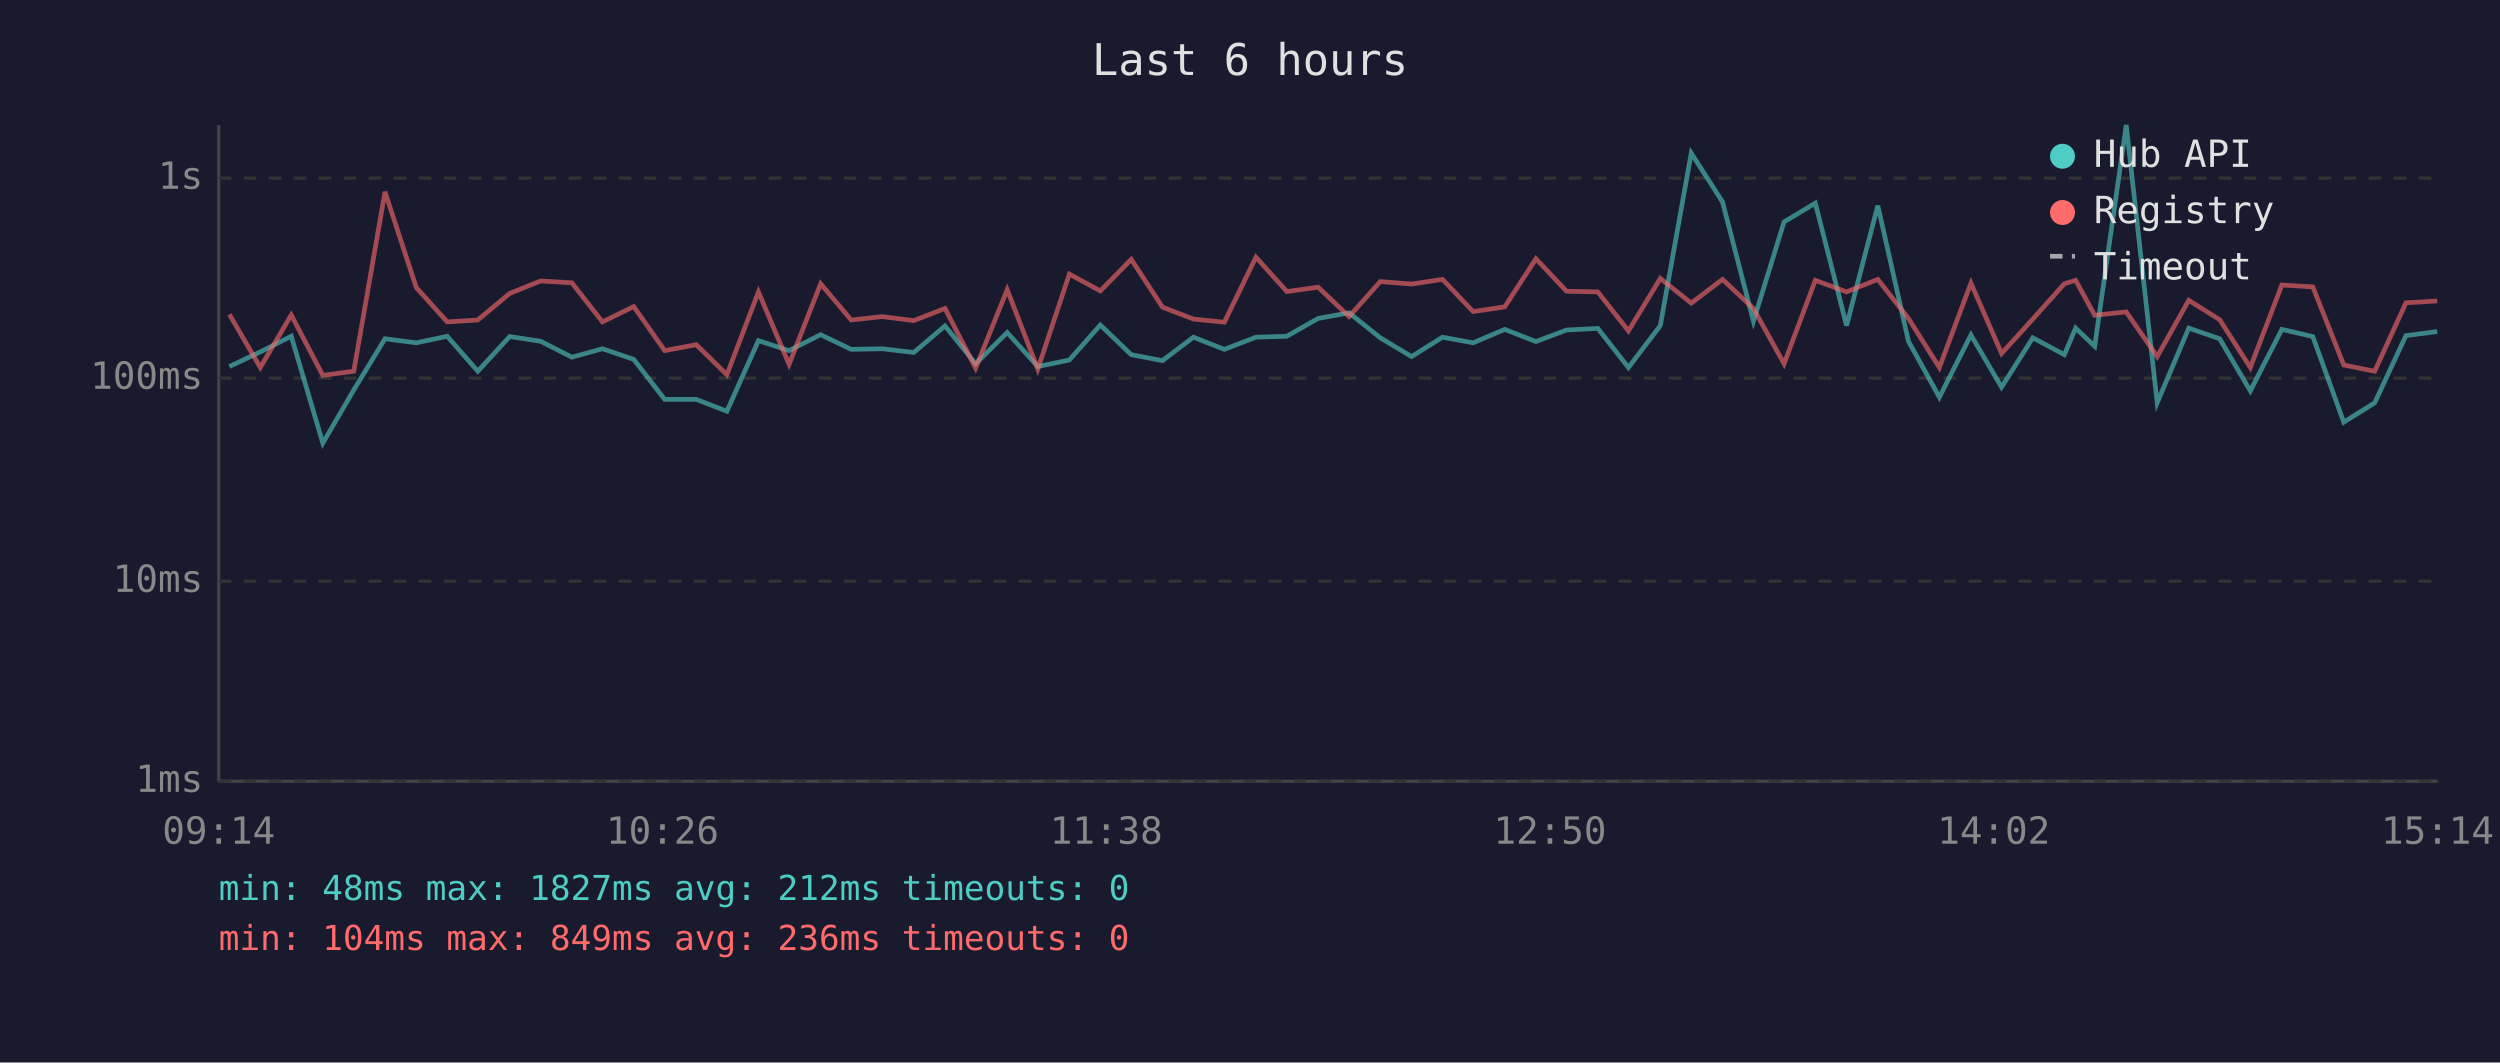
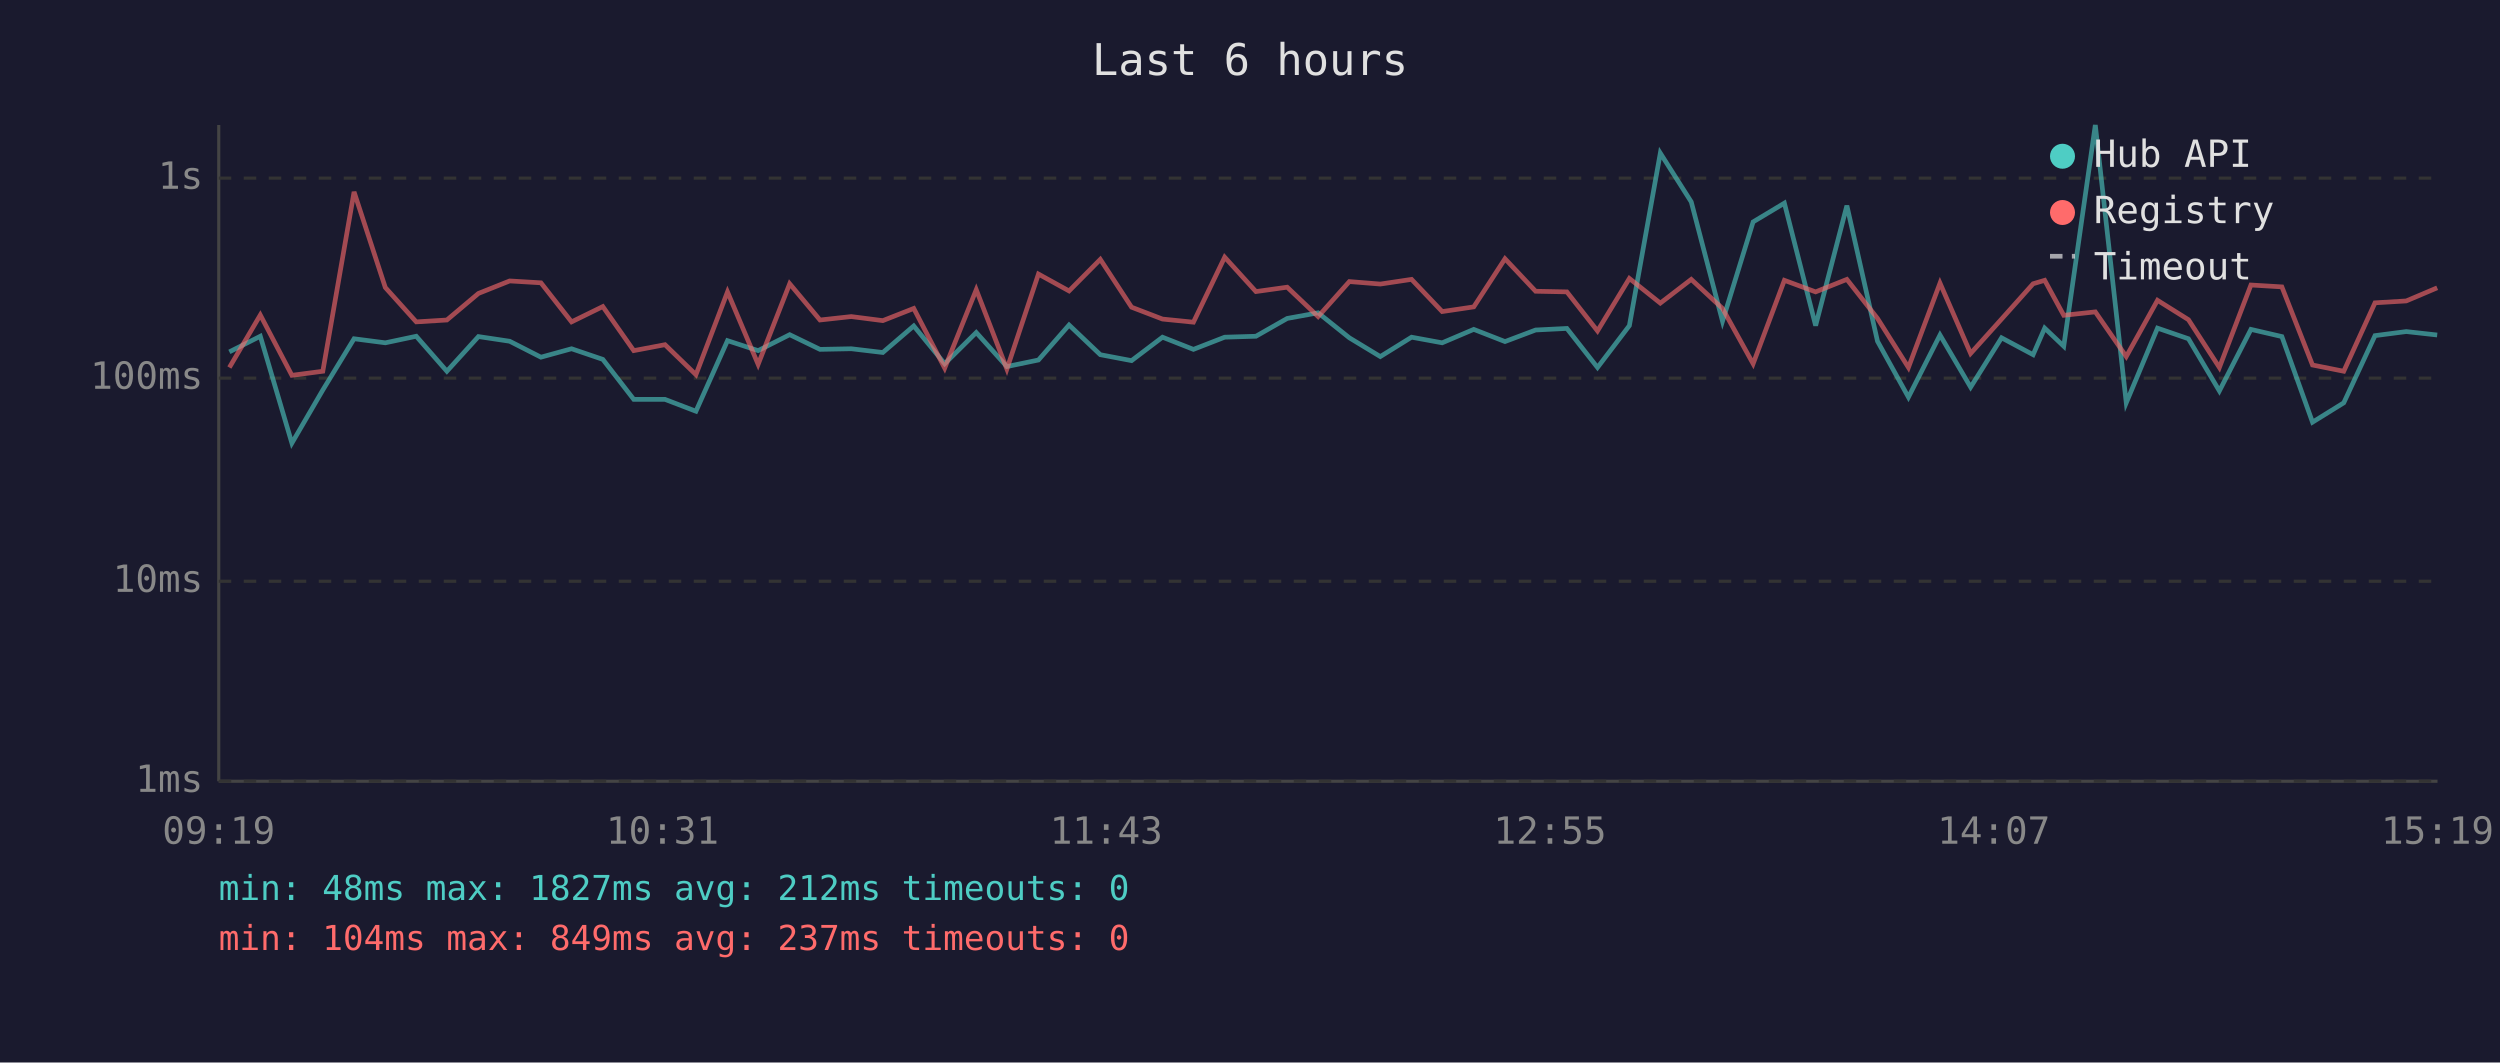
<svg xmlns="http://www.w3.org/2000/svg" viewBox="0 0 800 340" font-family="monospace" font-size="12">
  <rect width="800" height="340" fill="#1a1a2e" />
  <text x="400" y="24" fill="#e0e0e0" font-size="14" text-anchor="middle">Last 6 hours</text>
  <line x1="70" y1="40" x2="70" y2="250" stroke="#444" stroke-width="1" />
  <line x1="70" y1="250" x2="780" y2="250" stroke="#444" stroke-width="1" />
  <line x1="70" y1="250" x2="780" y2="250" stroke="#333" stroke-width="1" stroke-dasharray="4" />
  <text x="65" y="250" fill="#888" text-anchor="end" dominant-baseline="middle">1ms</text>
  <line x1="70" y1="186" x2="780" y2="186" stroke="#333" stroke-width="1" stroke-dasharray="4" />
  <text x="65" y="186" fill="#888" text-anchor="end" dominant-baseline="middle">10ms</text>
  <line x1="70" y1="121" x2="780" y2="121" stroke="#333" stroke-width="1" stroke-dasharray="4" />
  <text x="65" y="121" fill="#888" text-anchor="end" dominant-baseline="middle">100ms</text>
  <line x1="70" y1="57" x2="780" y2="57" stroke="#333" stroke-width="1" stroke-dasharray="4" />
  <text x="65" y="57" fill="#888" text-anchor="end" dominant-baseline="middle">1s</text>
-   <text x="70" y="270" fill="#888" text-anchor="middle">09:14</text>
-   <text x="212" y="270" fill="#888" text-anchor="middle">10:26</text>
-   <text x="354" y="270" fill="#888" text-anchor="middle">11:38</text>
-   <text x="496" y="270" fill="#888" text-anchor="middle">12:50</text>
-   <text x="638" y="270" fill="#888" text-anchor="middle">14:02</text>
-   <text x="780" y="270" fill="#888" text-anchor="middle">15:14</text>
-   <polyline points="73.4,117.3 83.3,112.6 93.2,107.6 103.3,141.8 113.2,124.8 123.2,108.4 133.2,109.7 143.1,107.6 152.9,118.8 163.1,107.7 173.0,109.2 183.0,114.3 192.8,111.6 202.8,115.0 212.7,127.8 222.8,127.8 232.6,131.6 242.7,109.0 252.5,112.2 262.6,107.1 272.4,111.8 282.3,111.6 292.4,112.8 302.4,104.3 312.2,116.4 322.3,106.4 332.1,117.3 342.2,115.2 352.1,104.0 362.0,113.5 372.0,115.4 381.9,107.9 391.8,111.8 401.9,107.9 411.8,107.6 421.8,101.9 431.7,100.1 441.7,108.1 451.7,114.1 461.6,107.9 471.4,109.7 481.5,105.4 491.5,109.3 501.3,105.6 511.3,105.1 521.1,117.6 531.3,104.2 541.2,49.0 551.2,64.6 561.1,102.8 570.9,71.0 580.9,65.0 590.9,104.2 600.9,65.8 610.7,109.2 620.6,127.1 630.7,107.2 640.5,123.9 650.5,108.1 660.6,113.5 664.2,105.0 670.3,110.8 680.4,40.0 690.3,128.9 700.4,105.0 710.3,108.4 720.1,125.1 730.2,105.4 740.1,107.7 750.0,135.1 759.9,128.9 769.9,107.4 779.9,106.1" fill="none" stroke="#4ecdc4" stroke-width="1.5" opacity="0.6" />
-   <polyline points="73.4,100.6 83.3,117.6 93.2,100.8 103.3,120.1 113.2,118.8 123.2,61.4 133.2,92.0 143.1,103.0 152.9,102.4 163.1,93.9 173.0,89.9 183.0,90.5 192.8,103.0 202.8,98.1 212.7,112.2 222.8,110.3 232.6,119.9 242.7,93.4 252.5,116.6 262.6,90.8 272.4,102.4 282.3,101.3 292.4,102.6 302.4,98.7 312.2,117.8 322.3,92.7 332.1,118.1 342.2,87.7 352.1,93.1 362.0,83.0 372.0,98.3 381.9,102.1 391.8,103.1 401.9,82.3 411.8,93.3 421.8,91.9 431.7,101.3 441.7,90.1 451.7,90.9 461.6,89.4 471.4,99.7 481.5,98.2 491.5,82.8 501.3,93.2 511.3,93.4 521.1,105.9 531.3,89.1 541.2,97.0 551.2,89.4 561.1,98.7 570.9,116.4 580.9,89.7 590.9,93.4 600.9,89.4 610.7,101.9 620.6,117.6 630.7,90.6 640.5,113.1 650.5,102.1 660.6,90.8 664.2,89.7 670.3,100.9 680.4,99.8 690.3,114.1 700.4,96.1 710.3,102.3 720.1,117.6 730.2,91.2 740.1,91.8 750.0,116.8 759.9,118.8 769.9,96.9 779.9,96.3" fill="none" stroke="#ff6b6b" stroke-width="1.5" opacity="0.6" />
+   <text x="70" y="270" fill="#888" text-anchor="middle">09:19</text>
+   <text x="212" y="270" fill="#888" text-anchor="middle">10:31</text>
+   <text x="354" y="270" fill="#888" text-anchor="middle">11:43</text>
+   <text x="496" y="270" fill="#888" text-anchor="middle">12:55</text>
+   <text x="638" y="270" fill="#888" text-anchor="middle">14:07</text>
+   <text x="780" y="270" fill="#888" text-anchor="middle">15:19</text>
+   <polyline points="73.4,112.6 83.3,107.6 93.4,141.8 103.3,124.8 113.3,108.4 123.3,109.7 133.2,107.6 143.0,118.8 153.1,107.7 163.1,109.2 173.1,114.3 182.9,111.6 192.9,115.0 202.8,127.8 212.8,127.8 222.7,131.6 232.8,109.0 242.6,112.2 252.7,107.1 262.4,111.8 272.4,111.6 282.5,112.8 292.4,104.3 302.3,116.4 312.4,106.4 322.2,117.3 332.3,115.2 342.1,104.0 352.1,113.5 362.1,115.4 372.0,107.9 381.9,111.8 391.9,107.9 401.9,107.6 411.9,101.9 421.8,100.1 431.8,108.1 441.7,114.1 451.7,107.9 461.5,109.7 471.6,105.4 481.6,109.3 491.4,105.6 501.4,105.1 511.2,117.6 521.4,104.2 531.3,49.0 541.2,64.6 551.2,102.8 561.0,71.0 571.0,65.0 581.0,104.2 591.0,65.8 600.8,109.2 610.7,127.1 620.8,107.2 630.6,123.9 640.5,108.1 650.6,113.5 654.3,105.0 660.4,110.8 670.5,40.0 680.4,128.9 690.4,105.0 700.3,108.4 710.2,125.1 720.3,105.4 730.2,107.7 740.0,135.1 750.0,128.9 760.0,107.4 770.0,106.1 779.9,107.2" fill="none" stroke="#4ecdc4" stroke-width="1.5" opacity="0.6" />
+   <polyline points="73.4,117.6 83.3,100.8 93.4,120.1 103.3,118.8 113.3,61.4 123.3,92.0 133.2,103.0 143.0,102.4 153.1,93.9 163.1,89.9 173.1,90.5 182.9,103.0 192.9,98.1 202.8,112.2 212.8,110.3 222.7,119.9 232.8,93.4 242.6,116.6 252.7,90.8 262.4,102.4 272.4,101.3 282.5,102.6 292.4,98.7 302.3,117.8 312.4,92.7 322.2,118.1 332.3,87.7 342.1,93.1 352.1,83.0 362.1,98.3 372.0,102.1 381.9,103.1 391.9,82.3 401.9,93.3 411.9,91.9 421.8,101.3 431.8,90.1 441.7,90.9 451.7,89.4 461.5,99.7 471.6,98.2 481.6,82.8 491.4,93.2 501.4,93.4 511.2,105.9 521.4,89.1 531.3,97.0 541.2,89.4 551.2,98.7 561.0,116.4 571.0,89.7 581.0,93.4 591.0,89.4 600.8,101.9 610.7,117.6 620.8,90.6 630.6,113.1 640.5,102.1 650.6,90.8 654.3,89.7 660.4,100.9 670.5,99.8 680.4,114.1 690.4,96.1 700.3,102.3 710.2,117.6 720.3,91.2 730.2,91.8 740.0,116.8 750.0,118.8 760.0,96.9 770.0,96.3 779.9,92.1" fill="none" stroke="#ff6b6b" stroke-width="1.5" opacity="0.6" />
  <circle cx="660" cy="50" r="4" fill="#4ecdc4" />
  <text x="670" y="50" fill="#e0e0e0" dominant-baseline="middle">Hub API</text>
  <circle cx="660" cy="68" r="4" fill="#ff6b6b" />
  <text x="670" y="68" fill="#e0e0e0" dominant-baseline="middle">Registry</text>
  <line x1="656" y1="82" x2="664" y2="82" stroke="#e0e0e0" stroke-width="1.5" stroke-dasharray="4,3" opacity="0.7" />
  <text x="670" y="86" fill="#e0e0e0" dominant-baseline="middle">Timeout</text>
  <text x="70" y="288" fill="#4ecdc4" font-size="11">min: 48ms  max: 1827ms  avg: 212ms  timeouts: 0</text>
-   <text x="70" y="304" fill="#ff6b6b" font-size="11">min: 104ms  max: 849ms  avg: 236ms  timeouts: 0</text>
+   <text x="70" y="304" fill="#ff6b6b" font-size="11">min: 104ms  max: 849ms  avg: 237ms  timeouts: 0</text>
</svg>
